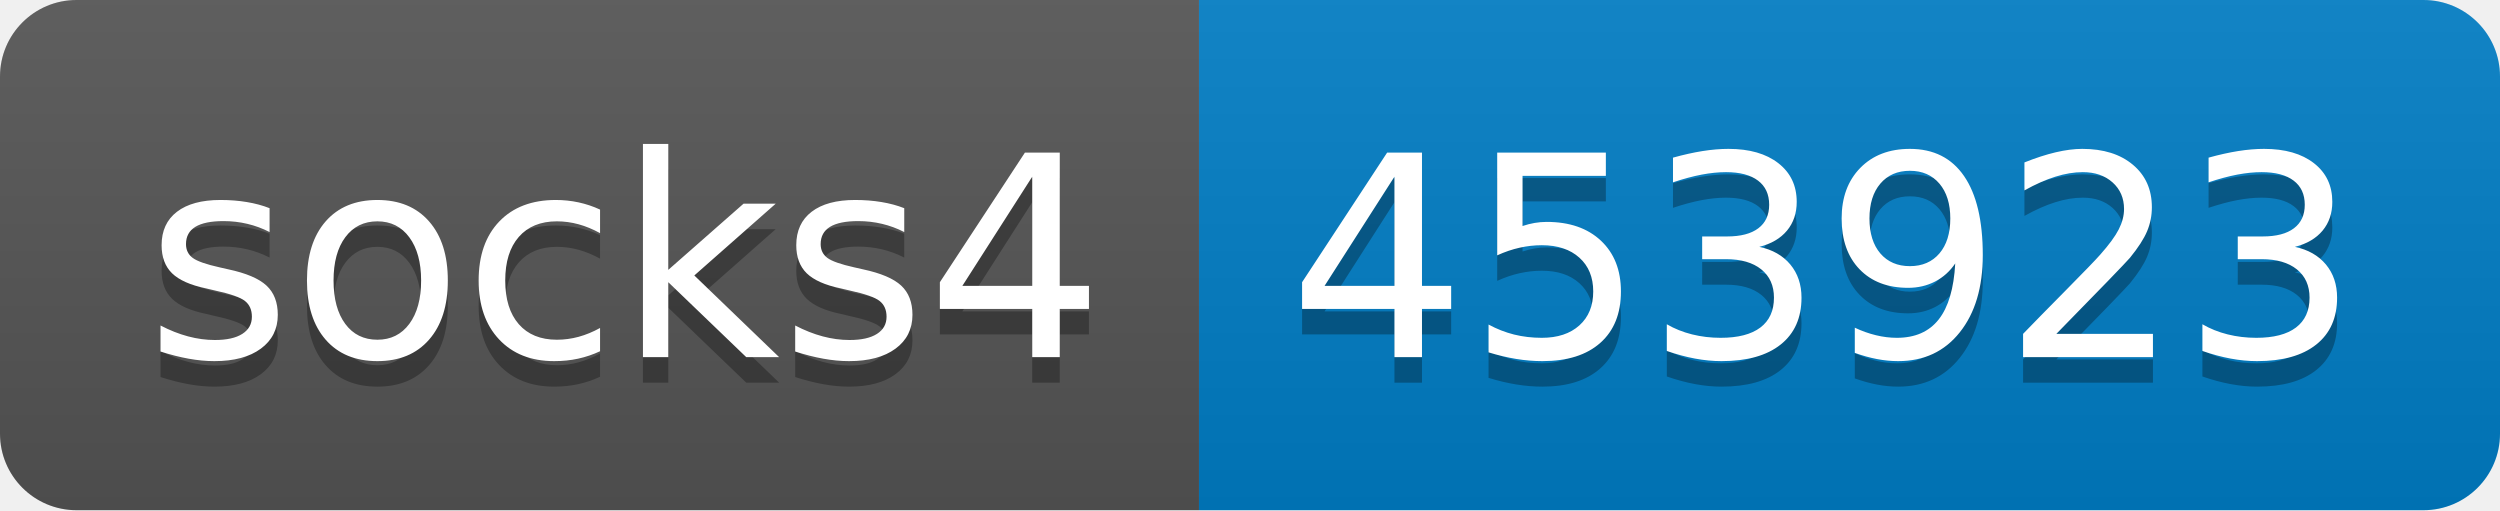
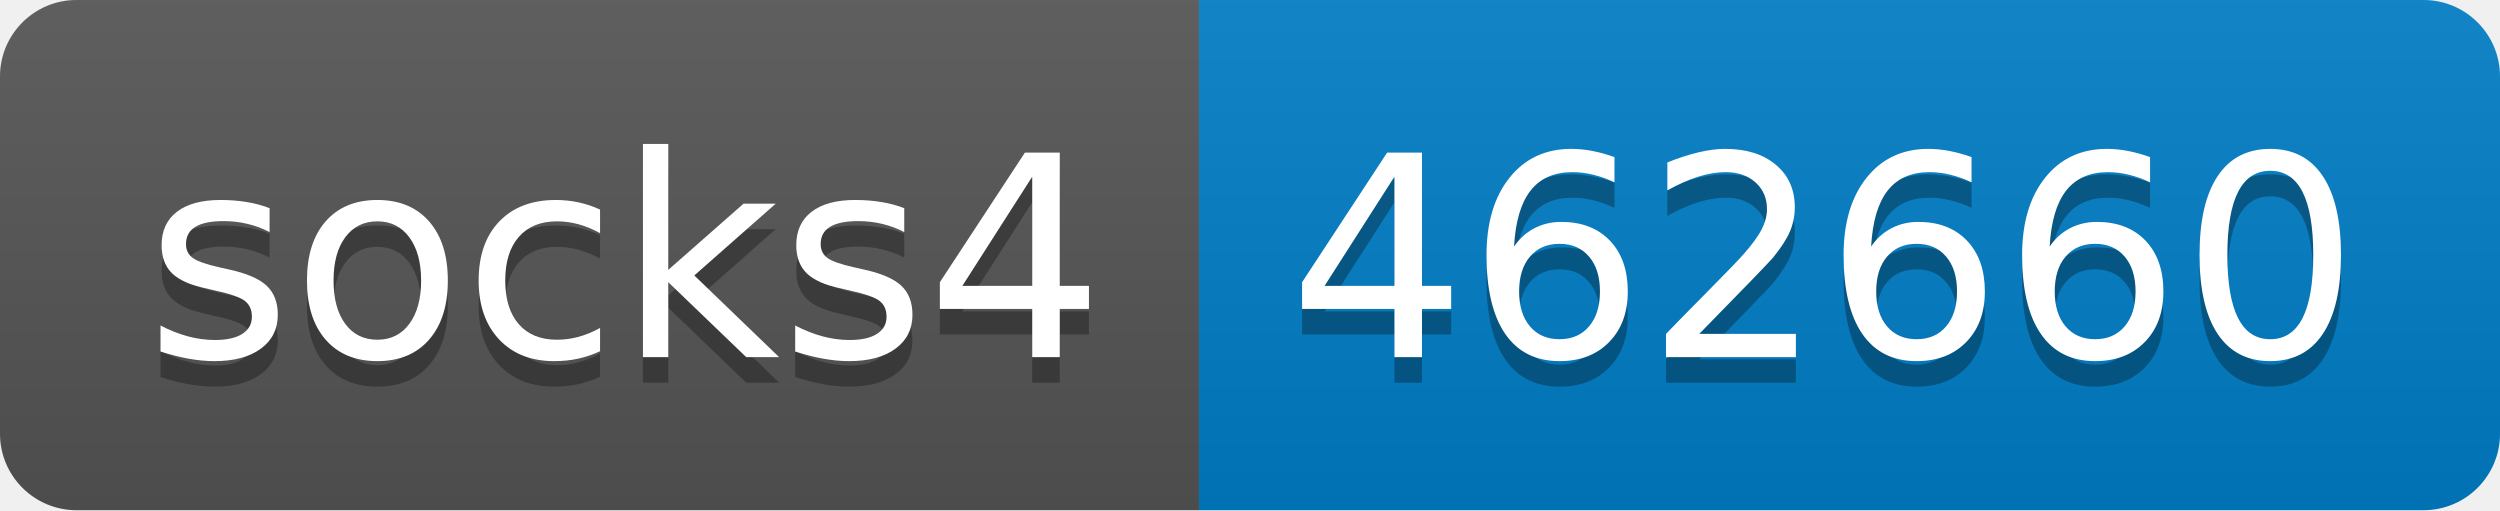
- <svg xmlns="http://www.w3.org/2000/svg" width="98" height="20" role="img" aria-label="socks4: 453923">
+ <svg xmlns="http://www.w3.org/2000/svg" width="98" height="20" role="img" aria-label="socks4: 462660">
  <linearGradient id="s" x2="0" y2="100%">
    <stop offset="0" stop-color="#bbb" stop-opacity=".1" />
    <stop offset="1" stop-opacity=".1" />
  </linearGradient>
  <clipPath id="r">
    <rect width="98" height="20" rx="3" fill="#fff" />
  </clipPath>
  <g clip-path="url(#r)">
    <rect width="47" height="20" fill="#555" />
    <rect x="47" width="51" height="20" fill="#007ec6" />
    <rect width="98" height="20" fill="url(#s)" />
  </g>
  <g fill="#fff" text-anchor="middle" font-family="Verdana,Geneva,DejaVu Sans,sans-serif" text-rendering="geometricPrecision" font-size="110">
    <text aria-hidden="true" x="245" y="150" fill="#010101" fill-opacity=".3" transform="scale(.1)" textLength="370">socks4</text>
    <text x="245" y="140" transform="scale(.1)" fill="#fff" textLength="370">socks4</text>
-     <text aria-hidden="true" x="715" y="150" fill="#010101" fill-opacity=".3" transform="scale(.1)" textLength="410">453923</text>
-     <text x="715" y="140" transform="scale(.1)" fill="#fff" textLength="410">453923</text>
+     <text aria-hidden="true" x="715" y="150" fill="#010101" fill-opacity=".3" transform="scale(.1)" textLength="410">462660</text>
+     <text x="715" y="140" transform="scale(.1)" fill="#fff" textLength="410">462660</text>
  </g>
</svg>
